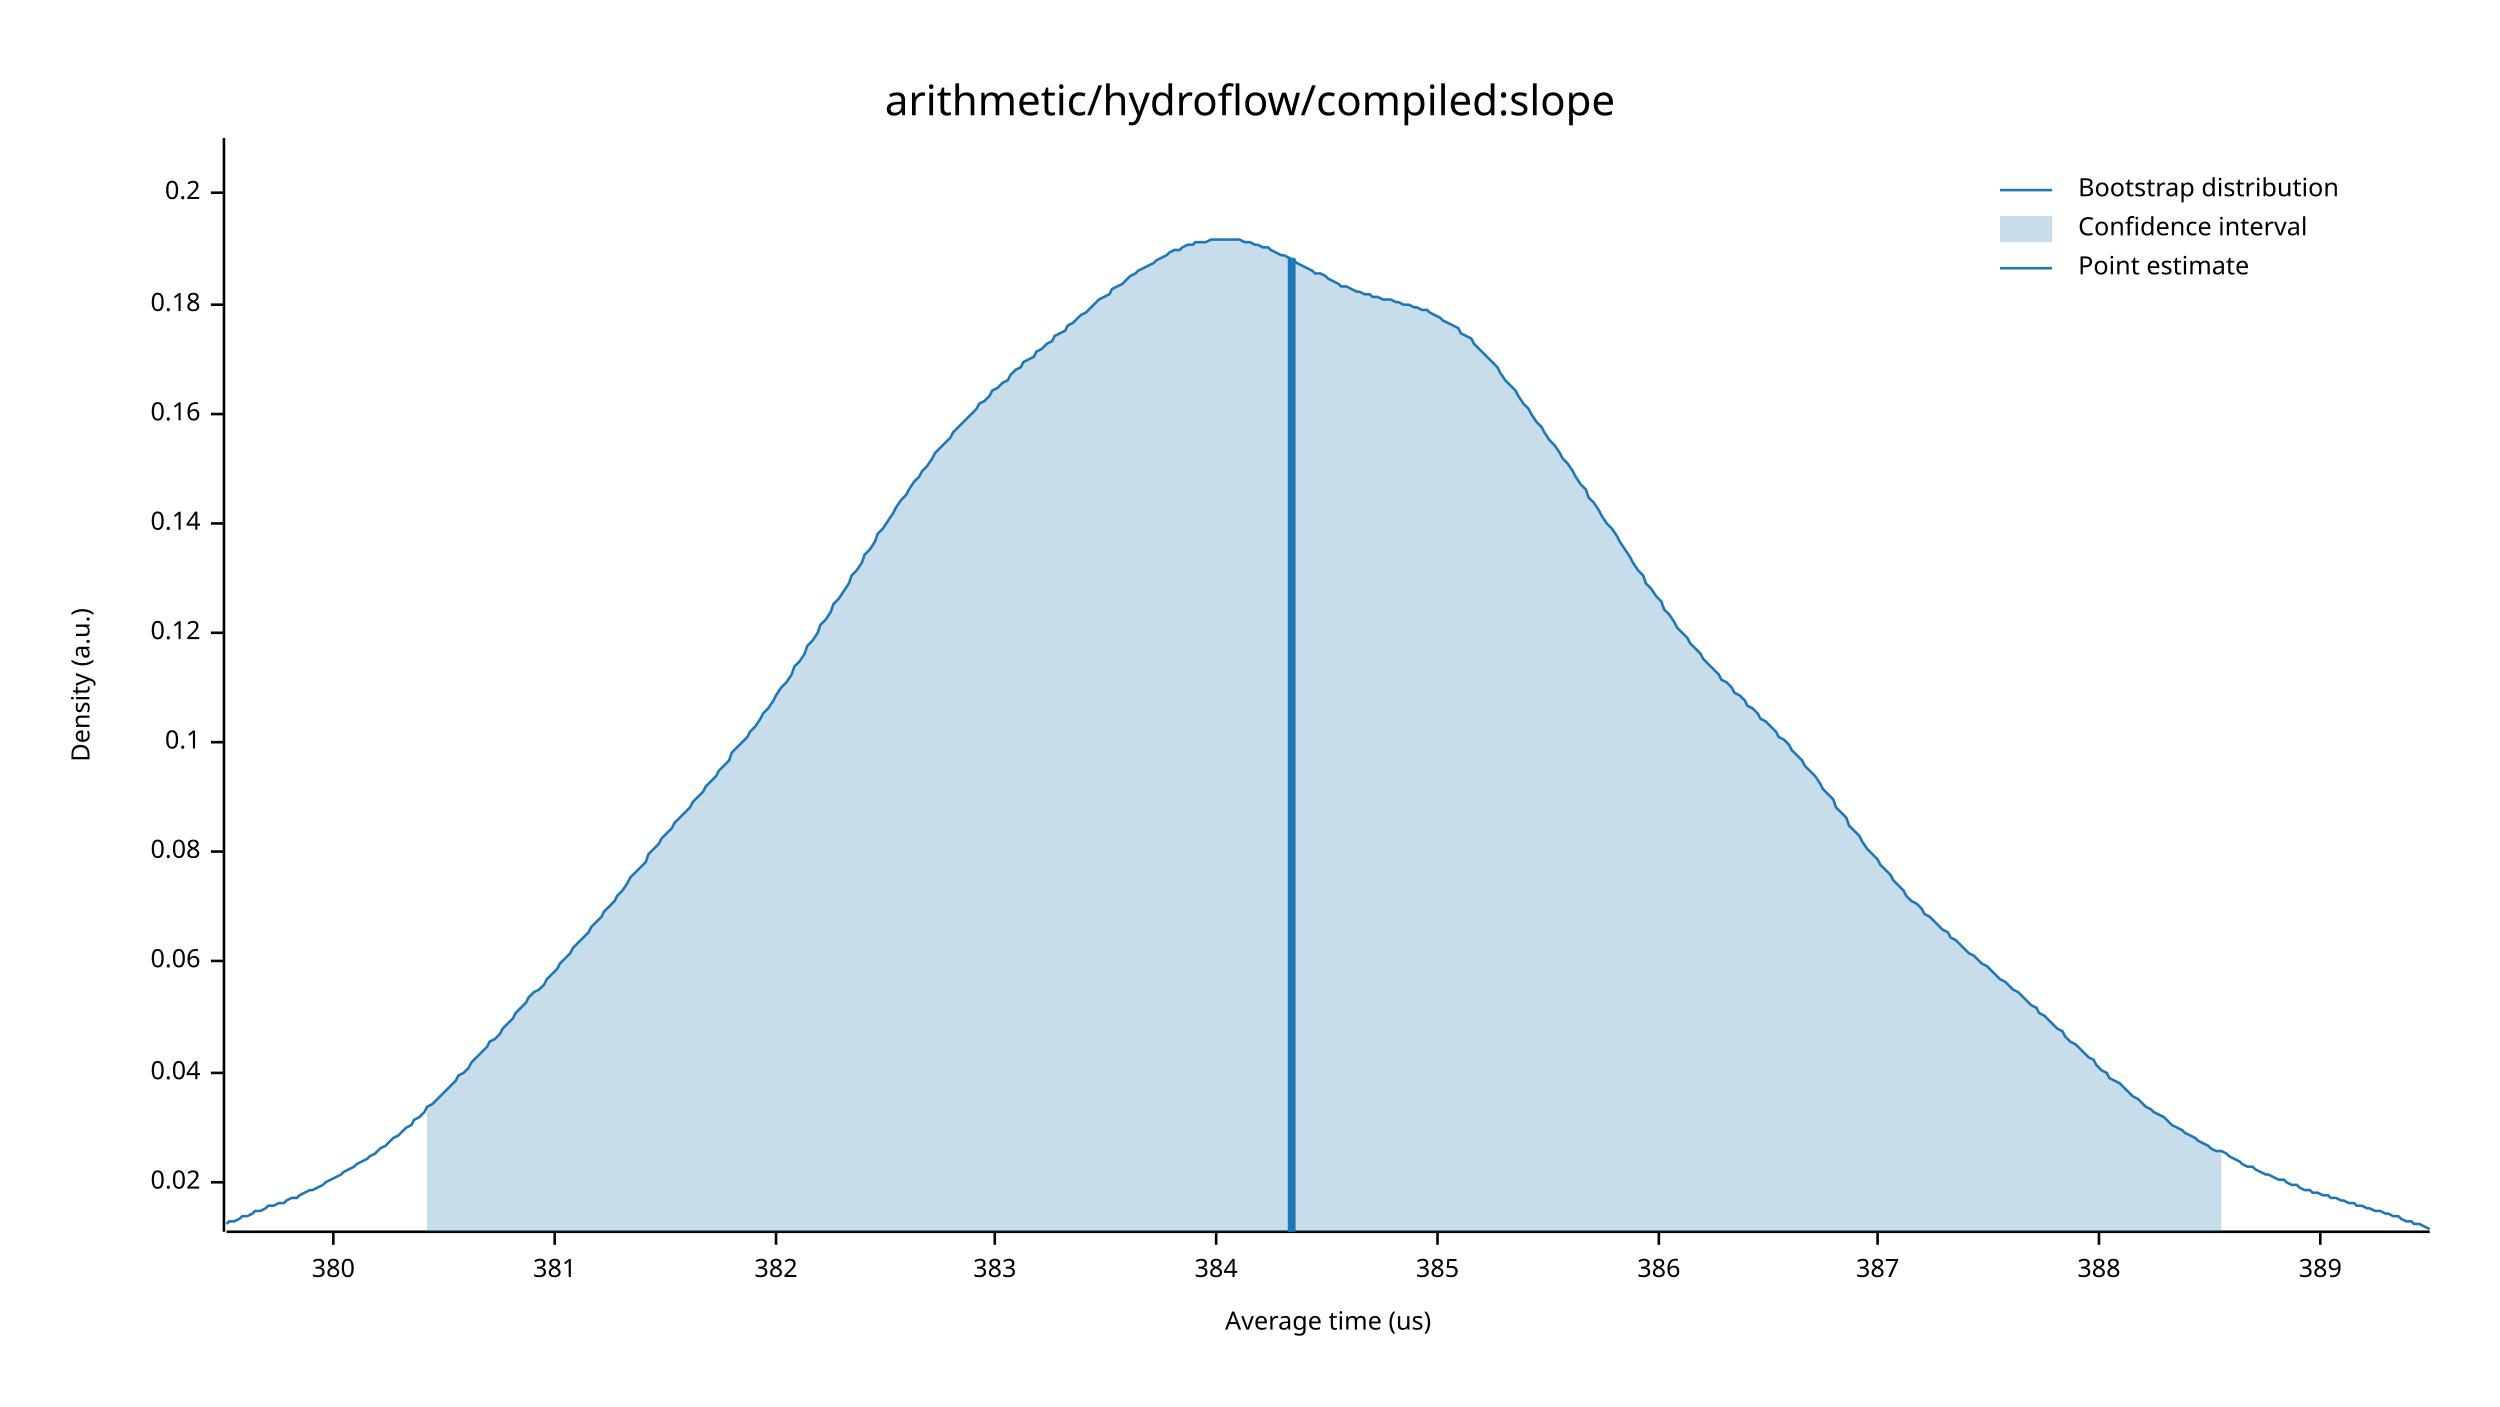
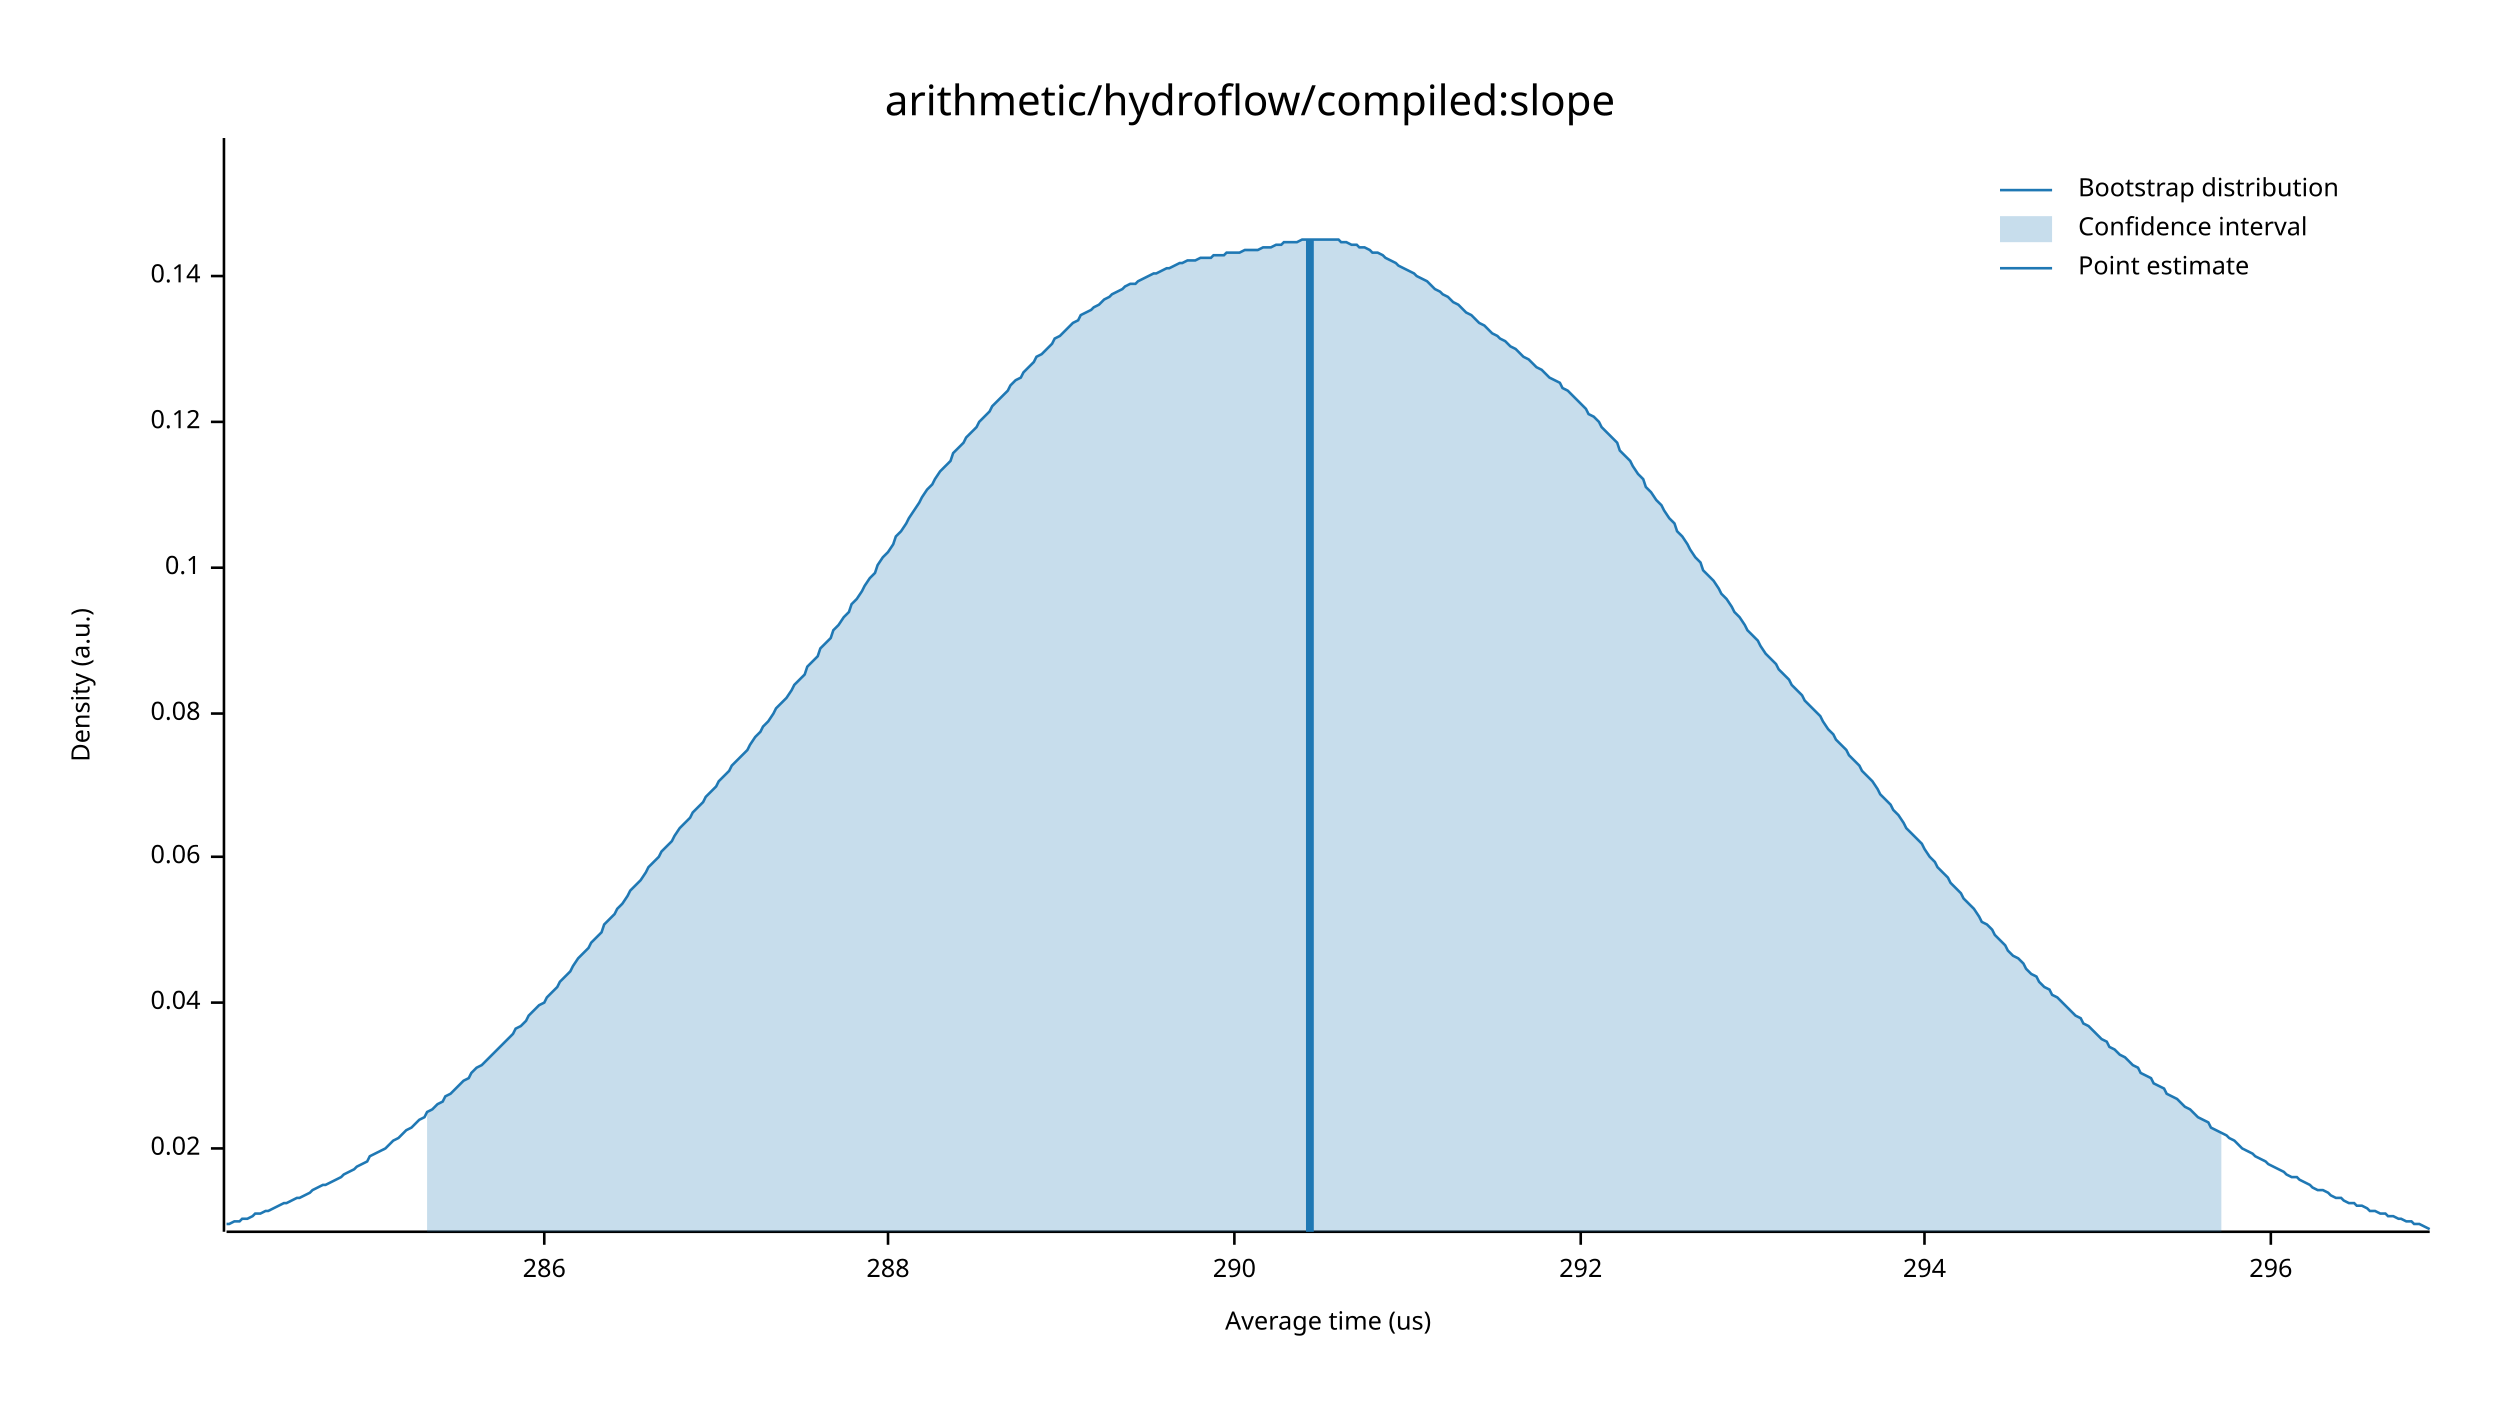
<svg xmlns="http://www.w3.org/2000/svg" width="960" height="540" viewBox="0 0 960 540">
  <text x="480" y="32" dy="0.76em" text-anchor="middle" font-family="sans-serif" font-size="16.129" opacity="1" fill="#000000">
arithmetic/hydroflow/compiled:slope
</text>
  <text x="27" y="263" dy="0.76em" text-anchor="middle" font-family="sans-serif" font-size="9.677" opacity="1" fill="#000000" transform="rotate(270, 27, 263)">
Density (a.u.)
</text>
  <text x="510" y="513" dy="-0.5ex" text-anchor="middle" font-family="sans-serif" font-size="9.677" opacity="1" fill="#000000">
Average time (us)
</text>
  <polyline fill="none" opacity="1" stroke="#000000" stroke-width="1" points="86,53 86,473 " />
-   <text x="77" y="454" dy="0.5ex" text-anchor="end" font-family="sans-serif" font-size="9.677" opacity="1" fill="#000000">
+   <text x="77" y="441" dy="0.5ex" text-anchor="end" font-family="sans-serif" font-size="9.677" opacity="1" fill="#000000">
0.02
</text>
-   <polyline fill="none" opacity="1" stroke="#000000" stroke-width="1" points="81,454 86,454 " />
-   <text x="77" y="412" dy="0.5ex" text-anchor="end" font-family="sans-serif" font-size="9.677" opacity="1" fill="#000000">
+   <polyline fill="none" opacity="1" stroke="#000000" stroke-width="1" points="81,441 86,441 " />
+   <text x="77" y="385" dy="0.5ex" text-anchor="end" font-family="sans-serif" font-size="9.677" opacity="1" fill="#000000">
0.04
</text>
-   <polyline fill="none" opacity="1" stroke="#000000" stroke-width="1" points="81,412 86,412 " />
-   <text x="77" y="369" dy="0.5ex" text-anchor="end" font-family="sans-serif" font-size="9.677" opacity="1" fill="#000000">
+   <polyline fill="none" opacity="1" stroke="#000000" stroke-width="1" points="81,385 86,385 " />
+   <text x="77" y="329" dy="0.5ex" text-anchor="end" font-family="sans-serif" font-size="9.677" opacity="1" fill="#000000">
0.06
</text>
-   <polyline fill="none" opacity="1" stroke="#000000" stroke-width="1" points="81,369 86,369 " />
-   <text x="77" y="327" dy="0.5ex" text-anchor="end" font-family="sans-serif" font-size="9.677" opacity="1" fill="#000000">
+   <polyline fill="none" opacity="1" stroke="#000000" stroke-width="1" points="81,329 86,329 " />
+   <text x="77" y="274" dy="0.5ex" text-anchor="end" font-family="sans-serif" font-size="9.677" opacity="1" fill="#000000">
0.08
</text>
-   <polyline fill="none" opacity="1" stroke="#000000" stroke-width="1" points="81,327 86,327 " />
-   <text x="77" y="285" dy="0.5ex" text-anchor="end" font-family="sans-serif" font-size="9.677" opacity="1" fill="#000000">
+   <polyline fill="none" opacity="1" stroke="#000000" stroke-width="1" points="81,274 86,274 " />
+   <text x="77" y="218" dy="0.5ex" text-anchor="end" font-family="sans-serif" font-size="9.677" opacity="1" fill="#000000">
0.1
</text>
-   <polyline fill="none" opacity="1" stroke="#000000" stroke-width="1" points="81,285 86,285 " />
-   <text x="77" y="243" dy="0.5ex" text-anchor="end" font-family="sans-serif" font-size="9.677" opacity="1" fill="#000000">
+   <polyline fill="none" opacity="1" stroke="#000000" stroke-width="1" points="81,218 86,218 " />
+   <text x="77" y="162" dy="0.5ex" text-anchor="end" font-family="sans-serif" font-size="9.677" opacity="1" fill="#000000">
0.12
</text>
-   <polyline fill="none" opacity="1" stroke="#000000" stroke-width="1" points="81,243 86,243 " />
-   <text x="77" y="201" dy="0.5ex" text-anchor="end" font-family="sans-serif" font-size="9.677" opacity="1" fill="#000000">
+   <polyline fill="none" opacity="1" stroke="#000000" stroke-width="1" points="81,162 86,162 " />
+   <text x="77" y="106" dy="0.5ex" text-anchor="end" font-family="sans-serif" font-size="9.677" opacity="1" fill="#000000">
0.14
</text>
-   <polyline fill="none" opacity="1" stroke="#000000" stroke-width="1" points="81,201 86,201 " />
-   <text x="77" y="159" dy="0.5ex" text-anchor="end" font-family="sans-serif" font-size="9.677" opacity="1" fill="#000000">
- 0.16
+   <polyline fill="none" opacity="1" stroke="#000000" stroke-width="1" points="81,106 86,106 " />
+   <polyline fill="none" opacity="1" stroke="#000000" stroke-width="1" points="87,473 933,473 " />
+   <text x="209" y="483" dy="0.76em" text-anchor="middle" font-family="sans-serif" font-size="9.677" opacity="1" fill="#000000">
+ 286
</text>
-   <polyline fill="none" opacity="1" stroke="#000000" stroke-width="1" points="81,159 86,159 " />
-   <text x="77" y="117" dy="0.5ex" text-anchor="end" font-family="sans-serif" font-size="9.677" opacity="1" fill="#000000">
- 0.18
+   <polyline fill="none" opacity="1" stroke="#000000" stroke-width="1" points="209,473 209,478 " />
+   <text x="341" y="483" dy="0.76em" text-anchor="middle" font-family="sans-serif" font-size="9.677" opacity="1" fill="#000000">
+ 288
</text>
-   <polyline fill="none" opacity="1" stroke="#000000" stroke-width="1" points="81,117 86,117 " />
-   <text x="77" y="74" dy="0.5ex" text-anchor="end" font-family="sans-serif" font-size="9.677" opacity="1" fill="#000000">
- 0.2
+   <polyline fill="none" opacity="1" stroke="#000000" stroke-width="1" points="341,473 341,478 " />
+   <text x="474" y="483" dy="0.76em" text-anchor="middle" font-family="sans-serif" font-size="9.677" opacity="1" fill="#000000">
+ 290
</text>
-   <polyline fill="none" opacity="1" stroke="#000000" stroke-width="1" points="81,74 86,74 " />
-   <polyline fill="none" opacity="1" stroke="#000000" stroke-width="1" points="87,473 933,473 " />
-   <text x="128" y="483" dy="0.76em" text-anchor="middle" font-family="sans-serif" font-size="9.677" opacity="1" fill="#000000">
- 380
+   <polyline fill="none" opacity="1" stroke="#000000" stroke-width="1" points="474,473 474,478 " />
+   <text x="607" y="483" dy="0.76em" text-anchor="middle" font-family="sans-serif" font-size="9.677" opacity="1" fill="#000000">
+ 292
</text>
-   <polyline fill="none" opacity="1" stroke="#000000" stroke-width="1" points="128,473 128,478 " />
-   <text x="213" y="483" dy="0.76em" text-anchor="middle" font-family="sans-serif" font-size="9.677" opacity="1" fill="#000000">
- 381
+   <polyline fill="none" opacity="1" stroke="#000000" stroke-width="1" points="607,473 607,478 " />
+   <text x="739" y="483" dy="0.76em" text-anchor="middle" font-family="sans-serif" font-size="9.677" opacity="1" fill="#000000">
+ 294
</text>
-   <polyline fill="none" opacity="1" stroke="#000000" stroke-width="1" points="213,473 213,478 " />
-   <text x="298" y="483" dy="0.76em" text-anchor="middle" font-family="sans-serif" font-size="9.677" opacity="1" fill="#000000">
- 382
+   <polyline fill="none" opacity="1" stroke="#000000" stroke-width="1" points="739,473 739,478 " />
+   <text x="872" y="483" dy="0.76em" text-anchor="middle" font-family="sans-serif" font-size="9.677" opacity="1" fill="#000000">
+ 296
</text>
-   <polyline fill="none" opacity="1" stroke="#000000" stroke-width="1" points="298,473 298,478 " />
-   <text x="382" y="483" dy="0.76em" text-anchor="middle" font-family="sans-serif" font-size="9.677" opacity="1" fill="#000000">
- 383
- </text>
-   <polyline fill="none" opacity="1" stroke="#000000" stroke-width="1" points="382,473 382,478 " />
-   <text x="467" y="483" dy="0.76em" text-anchor="middle" font-family="sans-serif" font-size="9.677" opacity="1" fill="#000000">
- 384
- </text>
-   <polyline fill="none" opacity="1" stroke="#000000" stroke-width="1" points="467,473 467,478 " />
-   <text x="552" y="483" dy="0.76em" text-anchor="middle" font-family="sans-serif" font-size="9.677" opacity="1" fill="#000000">
- 385
- </text>
-   <polyline fill="none" opacity="1" stroke="#000000" stroke-width="1" points="552,473 552,478 " />
-   <text x="637" y="483" dy="0.76em" text-anchor="middle" font-family="sans-serif" font-size="9.677" opacity="1" fill="#000000">
- 386
- </text>
-   <polyline fill="none" opacity="1" stroke="#000000" stroke-width="1" points="637,473 637,478 " />
-   <text x="721" y="483" dy="0.76em" text-anchor="middle" font-family="sans-serif" font-size="9.677" opacity="1" fill="#000000">
- 387
- </text>
-   <polyline fill="none" opacity="1" stroke="#000000" stroke-width="1" points="721,473 721,478 " />
-   <text x="806" y="483" dy="0.76em" text-anchor="middle" font-family="sans-serif" font-size="9.677" opacity="1" fill="#000000">
- 388
- </text>
-   <polyline fill="none" opacity="1" stroke="#000000" stroke-width="1" points="806,473 806,478 " />
-   <text x="891" y="483" dy="0.76em" text-anchor="middle" font-family="sans-serif" font-size="9.677" opacity="1" fill="#000000">
- 389
- </text>
-   <polyline fill="none" opacity="1" stroke="#000000" stroke-width="1" points="891,473 891,478 " />
-   <polyline fill="none" opacity="1" stroke="#1F78B4" stroke-width="1" points="87,470 88,469 90,469 92,468 93,467 95,467 97,466 98,465 100,465 102,464 103,463 105,463 107,462 109,462 110,461 112,460 114,460 115,459 117,458 119,457 120,457 122,456 124,455 125,454 127,453 129,452 131,451 132,450 134,449 136,448 137,447 139,446 141,445 142,444 144,443 146,441 148,440 149,439 151,437 153,436 154,435 156,433 158,432 159,430 161,429 163,427 164,425 166,424 168,422 170,420 171,419 173,417 175,415 176,413 178,412 180,410 181,408 183,406 185,404 187,402 188,400 190,399 192,397 193,395 195,393 197,391 198,389 200,387 202,385 203,383 205,381 207,380 209,378 210,376 212,374 214,372 215,370 217,368 219,366 220,364 222,362 224,360 226,358 227,356 229,354 231,352 232,350 234,348 236,346 237,344 239,342 241,339 242,337 244,335 246,333 248,331 249,328 251,326 253,324 254,322 256,320 258,318 259,316 261,314 263,312 265,310 266,308 268,306 270,304 271,302 273,300 275,298 276,296 278,294 280,292 281,289 283,287 285,285 287,283 288,281 290,279 292,276 293,274 295,272 297,269 298,267 300,264 302,262 304,259 305,256 307,254 309,251 310,248 312,246 314,243 315,240 317,238 319,235 320,232 322,230 324,227 326,224 327,221 329,219 331,216 332,213 334,211 336,208 337,205 339,203 341,200 343,197 344,195 346,192 348,190 349,188 351,185 353,183 354,181 356,179 358,176 359,174 361,172 363,170 365,168 366,166 368,164 370,162 371,161 373,159 375,157 376,155 378,154 380,152 381,150 383,149 385,147 387,146 388,144 390,142 392,141 393,139 395,138 397,137 398,135 400,134 402,132 404,131 405,129 407,128 409,127 410,125 412,124 414,122 415,121 417,120 419,118 420,117 422,115 424,114 426,113 427,111 429,110 431,109 432,108 434,106 436,105 437,104 439,103 441,102 443,101 444,100 446,99 448,98 449,97 451,96 453,96 454,95 456,94 458,94 459,93 461,93 463,93 465,92 466,92 468,92 470,92 471,92 473,92 475,92 476,92 478,93 480,93 482,94 483,94 485,95 487,95 488,96 490,97 492,98 493,98 495,99 497,100 498,101 500,102 502,103 504,104 505,105 507,105 509,106 510,107 512,108 514,109 515,110 517,110 519,111 521,112 522,112 524,113 526,113 527,114 529,114 531,115 532,115 534,115 536,116 537,116 539,117 541,117 543,118 544,118 546,119 548,119 549,120 551,121 553,122 554,123 556,124 558,125 560,126 561,128 563,129 565,130 566,132 568,134 570,136 571,137 573,139 575,141 576,143 578,146 580,148 582,150 583,152 585,155 587,157 588,159 590,162 592,164 593,166 595,169 597,171 599,174 600,176 602,178 604,181 605,183 607,186 609,188 610,191 612,193 614,196 615,198 617,201 619,203 621,206 622,208 624,211 626,214 627,216 629,219 631,221 632,224 634,226 636,229 638,231 639,234 641,236 643,239 644,241 646,243 648,245 649,247 651,249 653,251 654,253 656,255 658,257 660,259 661,261 663,262 665,264 666,266 668,267 670,269 671,271 673,272 675,274 676,276 678,277 680,279 682,281 683,283 685,284 687,286 688,288 690,290 692,292 693,294 695,296 697,298 699,301 700,303 702,305 704,307 705,310 707,312 709,314 710,317 712,319 714,321 715,323 717,326 719,328 721,330 722,332 724,334 726,336 727,338 729,340 731,342 732,344 734,346 736,347 738,349 739,351 741,352 743,354 744,355 746,357 748,358 749,360 751,361 753,363 754,364 756,366 758,367 760,369 761,370 763,371 765,373 766,374 768,376 770,377 771,378 773,380 775,381 777,383 778,384 780,386 782,387 783,389 785,390 787,392 788,393 790,395 792,396 793,398 795,400 797,401 799,403 800,404 802,406 804,407 805,409 807,411 809,412 810,414 812,415 814,416 816,418 817,419 819,421 821,422 822,423 824,425 826,426 827,427 829,428 831,429 832,430 834,432 836,433 838,434 839,435 841,436 843,437 844,438 846,439 848,440 849,441 851,442 853,442 855,443 856,444 858,445 860,446 861,447 863,448 865,448 866,449 868,450 870,451 871,451 873,452 875,453 877,453 878,454 880,455 882,455 883,456 885,457 887,457 888,458 890,458 892,459 894,459 895,460 897,460 899,461 900,461 902,462 904,462 905,463 907,463 909,464 910,464 912,465 914,465 916,466 917,466 919,467 921,467 922,468 924,469 926,469 927,470 929,470 931,471 933,472 " />
-   <polygon opacity="0.25" fill="#1F78B4" points="164,425 166,424 168,422 170,420 171,419 173,417 175,415 176,413 178,412 180,410 181,408 183,406 185,404 187,402 188,400 190,399 192,397 193,395 195,393 197,391 198,389 200,387 202,385 203,383 205,381 207,380 209,378 210,376 212,374 214,372 215,370 217,368 219,366 220,364 222,362 224,360 226,358 227,356 229,354 231,352 232,350 234,348 236,346 237,344 239,342 241,339 242,337 244,335 246,333 248,331 249,328 251,326 253,324 254,322 256,320 258,318 259,316 261,314 263,312 265,310 266,308 268,306 270,304 271,302 273,300 275,298 276,296 278,294 280,292 281,289 283,287 285,285 287,283 288,281 290,279 292,276 293,274 295,272 297,269 298,267 300,264 302,262 304,259 305,256 307,254 309,251 310,248 312,246 314,243 315,240 317,238 319,235 320,232 322,230 324,227 326,224 327,221 329,219 331,216 332,213 334,211 336,208 337,205 339,203 341,200 343,197 344,195 346,192 348,190 349,188 351,185 353,183 354,181 356,179 358,176 359,174 361,172 363,170 365,168 366,166 368,164 370,162 371,161 373,159 375,157 376,155 378,154 380,152 381,150 383,149 385,147 387,146 388,144 390,142 392,141 393,139 395,138 397,137 398,135 400,134 402,132 404,131 405,129 407,128 409,127 410,125 412,124 414,122 415,121 417,120 419,118 420,117 422,115 424,114 426,113 427,111 429,110 431,109 432,108 434,106 436,105 437,104 439,103 441,102 443,101 444,100 446,99 448,98 449,97 451,96 453,96 454,95 456,94 458,94 459,93 461,93 463,93 465,92 466,92 468,92 470,92 471,92 473,92 475,92 476,92 478,93 480,93 482,94 483,94 485,95 487,95 488,96 490,97 492,98 493,98 495,99 497,100 498,101 500,102 502,103 504,104 505,105 507,105 509,106 510,107 512,108 514,109 515,110 517,110 519,111 521,112 522,112 524,113 526,113 527,114 529,114 531,115 532,115 534,115 536,116 537,116 539,117 541,117 543,118 544,118 546,119 548,119 549,120 551,121 553,122 554,123 556,124 558,125 560,126 561,128 563,129 565,130 566,132 568,134 570,136 571,137 573,139 575,141 576,143 578,146 580,148 582,150 583,152 585,155 587,157 588,159 590,162 592,164 593,166 595,169 597,171 599,174 600,176 602,178 604,181 605,183 607,186 609,188 610,191 612,193 614,196 615,198 617,201 619,203 621,206 622,208 624,211 626,214 627,216 629,219 631,221 632,224 634,226 636,229 638,231 639,234 641,236 643,239 644,241 646,243 648,245 649,247 651,249 653,251 654,253 656,255 658,257 660,259 661,261 663,262 665,264 666,266 668,267 670,269 671,271 673,272 675,274 676,276 678,277 680,279 682,281 683,283 685,284 687,286 688,288 690,290 692,292 693,294 695,296 697,298 699,301 700,303 702,305 704,307 705,310 707,312 709,314 710,317 712,319 714,321 715,323 717,326 719,328 721,330 722,332 724,334 726,336 727,338 729,340 731,342 732,344 734,346 736,347 738,349 739,351 741,352 743,354 744,355 746,357 748,358 749,360 751,361 753,363 754,364 756,366 758,367 760,369 761,370 763,371 765,373 766,374 768,376 770,377 771,378 773,380 775,381 777,383 778,384 780,386 782,387 783,389 785,390 787,392 788,393 790,395 792,396 793,398 795,400 797,401 799,403 800,404 802,406 804,407 805,409 807,411 809,412 810,414 812,415 814,416 816,418 817,419 819,421 821,422 822,423 824,425 826,426 827,427 829,428 831,429 832,430 834,432 836,433 838,434 839,435 841,436 843,437 844,438 846,439 848,440 849,441 851,442 853,442 853,473 164,473 " />
-   <polyline fill="none" opacity="1" stroke="#1F78B4" stroke-width="3" points="496,473 496,99 " />
+   <polyline fill="none" opacity="1" stroke="#000000" stroke-width="1" points="872,473 872,478 " />
+   <polyline fill="none" opacity="1" stroke="#1F78B4" stroke-width="1" points="87,470 88,470 90,469 92,469 93,468 95,468 97,467 98,466 100,466 102,465 103,465 105,464 107,463 109,462 110,462 112,461 114,460 115,460 117,459 119,458 120,457 122,456 124,455 125,455 127,454 129,453 131,452 132,451 134,450 136,449 137,448 139,447 141,446 142,444 144,443 146,442 148,441 149,440 151,438 153,437 154,436 156,434 158,433 159,432 161,430 163,429 164,427 166,426 168,424 170,423 171,421 173,420 175,418 176,417 178,415 180,414 181,412 183,410 185,409 187,407 188,406 190,404 192,402 193,401 195,399 197,397 198,395 200,394 202,392 203,390 205,388 207,386 209,385 210,383 212,381 214,379 215,377 217,375 219,373 220,371 222,368 224,366 226,364 227,362 229,360 231,358 232,355 234,353 236,351 237,349 239,347 241,344 242,342 244,340 246,338 248,335 249,333 251,331 253,329 254,327 256,325 258,323 259,321 261,318 263,316 265,314 266,312 268,310 270,308 271,306 273,304 275,302 276,300 278,298 280,296 281,294 283,292 285,290 287,288 288,286 290,283 292,281 293,279 295,277 297,274 298,272 300,270 302,268 304,265 305,263 307,261 309,259 310,256 312,254 314,252 315,249 317,247 319,245 320,242 322,240 324,237 326,235 327,232 329,230 331,227 332,225 334,222 336,220 337,217 339,214 341,212 343,209 344,206 346,204 348,201 349,199 351,196 353,193 354,191 356,188 358,186 359,184 361,181 363,179 365,177 366,174 368,172 370,170 371,168 373,166 375,164 376,162 378,160 380,158 381,156 383,154 385,152 387,150 388,148 390,146 392,145 393,143 395,141 397,139 398,137 400,136 402,134 404,132 405,130 407,129 409,127 410,126 412,124 414,123 415,121 417,120 419,119 420,118 422,117 424,115 426,114 427,113 429,112 431,111 432,110 434,109 436,109 437,108 439,107 441,106 443,105 444,105 446,104 448,103 449,103 451,102 453,101 454,101 456,100 458,100 459,100 461,99 463,99 465,99 466,98 468,98 470,98 471,97 473,97 475,97 476,97 478,96 480,96 482,96 483,96 485,95 487,95 488,95 490,94 492,94 493,93 495,93 497,93 498,93 500,92 502,92 504,92 505,92 507,92 509,92 510,92 512,92 514,92 515,93 517,93 519,94 521,94 522,95 524,95 526,96 527,97 529,97 531,98 532,99 534,100 536,101 537,102 539,103 541,104 543,105 544,106 546,107 548,108 549,109 551,111 553,112 554,113 556,114 558,116 560,117 561,118 563,120 565,121 566,122 568,124 570,125 571,126 573,128 575,129 576,130 578,131 580,133 582,134 583,135 585,137 587,138 588,139 590,141 592,142 593,143 595,145 597,146 599,147 600,149 602,150 604,152 605,153 607,155 609,157 610,159 612,160 614,162 615,164 617,166 619,168 621,170 622,173 624,175 626,177 627,179 629,182 631,184 632,187 634,189 636,192 638,194 639,196 641,199 643,201 644,204 646,206 648,209 649,211 651,214 653,216 654,219 656,221 658,223 660,226 661,228 663,230 665,233 666,235 668,237 670,240 671,242 673,244 675,246 676,248 678,251 680,253 682,255 683,257 685,259 687,261 688,263 690,265 692,267 693,269 695,271 697,273 699,275 700,277 702,280 704,282 705,284 707,286 709,288 710,290 712,292 714,294 715,296 717,298 719,300 721,303 722,305 724,307 726,309 727,311 729,313 731,316 732,318 734,320 736,322 738,324 739,326 741,329 743,331 744,333 746,335 748,337 749,339 751,341 753,343 754,345 756,347 758,349 760,352 761,354 763,355 765,357 766,359 768,361 770,363 771,365 773,367 775,368 777,370 778,372 780,374 782,375 783,377 785,379 787,380 788,382 790,383 792,385 793,386 795,388 797,390 799,391 800,393 802,394 804,396 805,397 807,399 809,400 810,402 812,403 814,405 816,406 817,407 819,409 821,410 822,412 824,413 826,414 827,416 829,417 831,418 832,420 834,421 836,422 838,424 839,425 841,426 843,428 844,429 846,430 848,431 849,433 851,434 853,435 855,436 856,437 858,438 860,440 861,441 863,442 865,443 866,444 868,445 870,446 871,447 873,448 875,449 877,450 878,451 880,452 882,452 883,453 885,454 887,455 888,456 890,457 892,457 894,458 895,459 897,460 899,460 900,461 902,462 904,462 905,463 907,463 909,464 910,465 912,465 914,466 916,466 917,467 919,467 921,468 922,468 924,469 926,469 927,470 929,470 931,471 933,472 " />
+   <polygon opacity="0.25" fill="#1F78B4" points="164,427 166,426 168,424 170,423 171,421 173,420 175,418 176,417 178,415 180,414 181,412 183,410 185,409 187,407 188,406 190,404 192,402 193,401 195,399 197,397 198,395 200,394 202,392 203,390 205,388 207,386 209,385 210,383 212,381 214,379 215,377 217,375 219,373 220,371 222,368 224,366 226,364 227,362 229,360 231,358 232,355 234,353 236,351 237,349 239,347 241,344 242,342 244,340 246,338 248,335 249,333 251,331 253,329 254,327 256,325 258,323 259,321 261,318 263,316 265,314 266,312 268,310 270,308 271,306 273,304 275,302 276,300 278,298 280,296 281,294 283,292 285,290 287,288 288,286 290,283 292,281 293,279 295,277 297,274 298,272 300,270 302,268 304,265 305,263 307,261 309,259 310,256 312,254 314,252 315,249 317,247 319,245 320,242 322,240 324,237 326,235 327,232 329,230 331,227 332,225 334,222 336,220 337,217 339,214 341,212 343,209 344,206 346,204 348,201 349,199 351,196 353,193 354,191 356,188 358,186 359,184 361,181 363,179 365,177 366,174 368,172 370,170 371,168 373,166 375,164 376,162 378,160 380,158 381,156 383,154 385,152 387,150 388,148 390,146 392,145 393,143 395,141 397,139 398,137 400,136 402,134 404,132 405,130 407,129 409,127 410,126 412,124 414,123 415,121 417,120 419,119 420,118 422,117 424,115 426,114 427,113 429,112 431,111 432,110 434,109 436,109 437,108 439,107 441,106 443,105 444,105 446,104 448,103 449,103 451,102 453,101 454,101 456,100 458,100 459,100 461,99 463,99 465,99 466,98 468,98 470,98 471,97 473,97 475,97 476,97 478,96 480,96 482,96 483,96 485,95 487,95 488,95 490,94 492,94 493,93 495,93 497,93 498,93 500,92 502,92 504,92 505,92 507,92 509,92 510,92 512,92 514,92 515,93 517,93 519,94 521,94 522,95 524,95 526,96 527,97 529,97 531,98 532,99 534,100 536,101 537,102 539,103 541,104 543,105 544,106 546,107 548,108 549,109 551,111 553,112 554,113 556,114 558,116 560,117 561,118 563,120 565,121 566,122 568,124 570,125 571,126 573,128 575,129 576,130 578,131 580,133 582,134 583,135 585,137 587,138 588,139 590,141 592,142 593,143 595,145 597,146 599,147 600,149 602,150 604,152 605,153 607,155 609,157 610,159 612,160 614,162 615,164 617,166 619,168 621,170 622,173 624,175 626,177 627,179 629,182 631,184 632,187 634,189 636,192 638,194 639,196 641,199 643,201 644,204 646,206 648,209 649,211 651,214 653,216 654,219 656,221 658,223 660,226 661,228 663,230 665,233 666,235 668,237 670,240 671,242 673,244 675,246 676,248 678,251 680,253 682,255 683,257 685,259 687,261 688,263 690,265 692,267 693,269 695,271 697,273 699,275 700,277 702,280 704,282 705,284 707,286 709,288 710,290 712,292 714,294 715,296 717,298 719,300 721,303 722,305 724,307 726,309 727,311 729,313 731,316 732,318 734,320 736,322 738,324 739,326 741,329 743,331 744,333 746,335 748,337 749,339 751,341 753,343 754,345 756,347 758,349 760,352 761,354 763,355 765,357 766,359 768,361 770,363 771,365 773,367 775,368 777,370 778,372 780,374 782,375 783,377 785,379 787,380 788,382 790,383 792,385 793,386 795,388 797,390 799,391 800,393 802,394 804,396 805,397 807,399 809,400 810,402 812,403 814,405 816,406 817,407 819,409 821,410 822,412 824,413 826,414 827,416 829,417 831,418 832,420 834,421 836,422 838,424 839,425 841,426 843,428 844,429 846,430 848,431 849,433 851,434 853,435 853,473 164,473 " />
+   <polyline fill="none" opacity="1" stroke="#1F78B4" stroke-width="3" points="503,473 503,92 " />
  <text x="798" y="68" dy="0.76em" text-anchor="start" font-family="sans-serif" font-size="9.677" opacity="1" fill="#000000">
Bootstrap distribution
</text>
  <text x="798" y="83" dy="0.76em" text-anchor="start" font-family="sans-serif" font-size="9.677" opacity="1" fill="#000000">
Confidence interval
</text>
  <text x="798" y="98" dy="0.76em" text-anchor="start" font-family="sans-serif" font-size="9.677" opacity="1" fill="#000000">
Point estimate
</text>
  <polyline fill="none" opacity="1" stroke="#1F78B4" stroke-width="1" points="768,73 788,73 " />
  <rect x="768" y="83" width="20" height="10" opacity="0.25" fill="#1F78B4" stroke="none" />
  <polyline fill="none" opacity="1" stroke="#1F78B4" stroke-width="1" points="768,103 788,103 " />
</svg>
